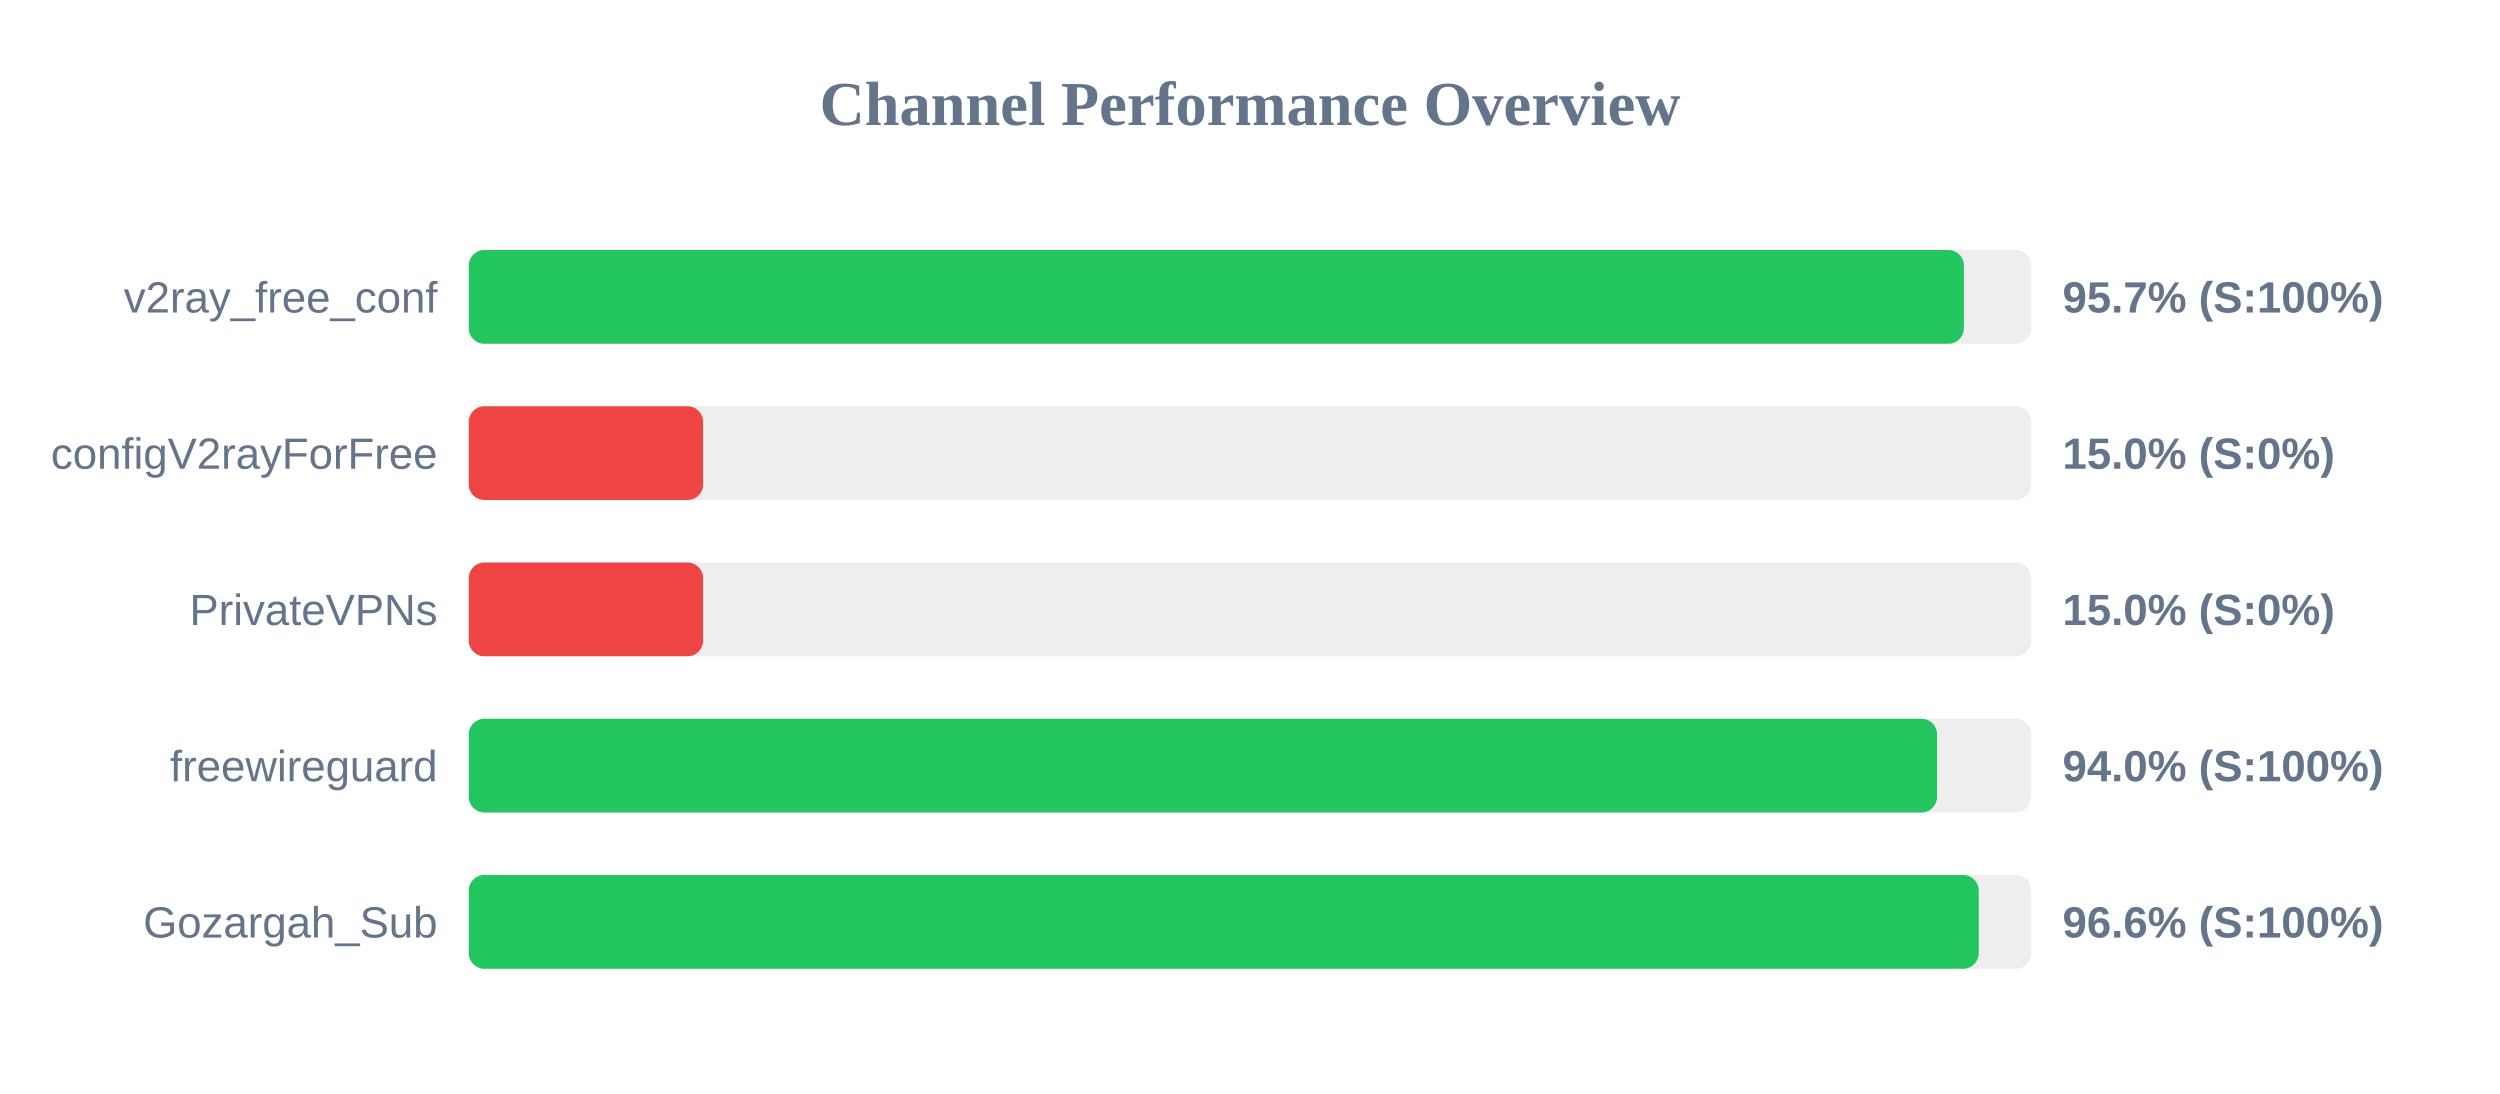
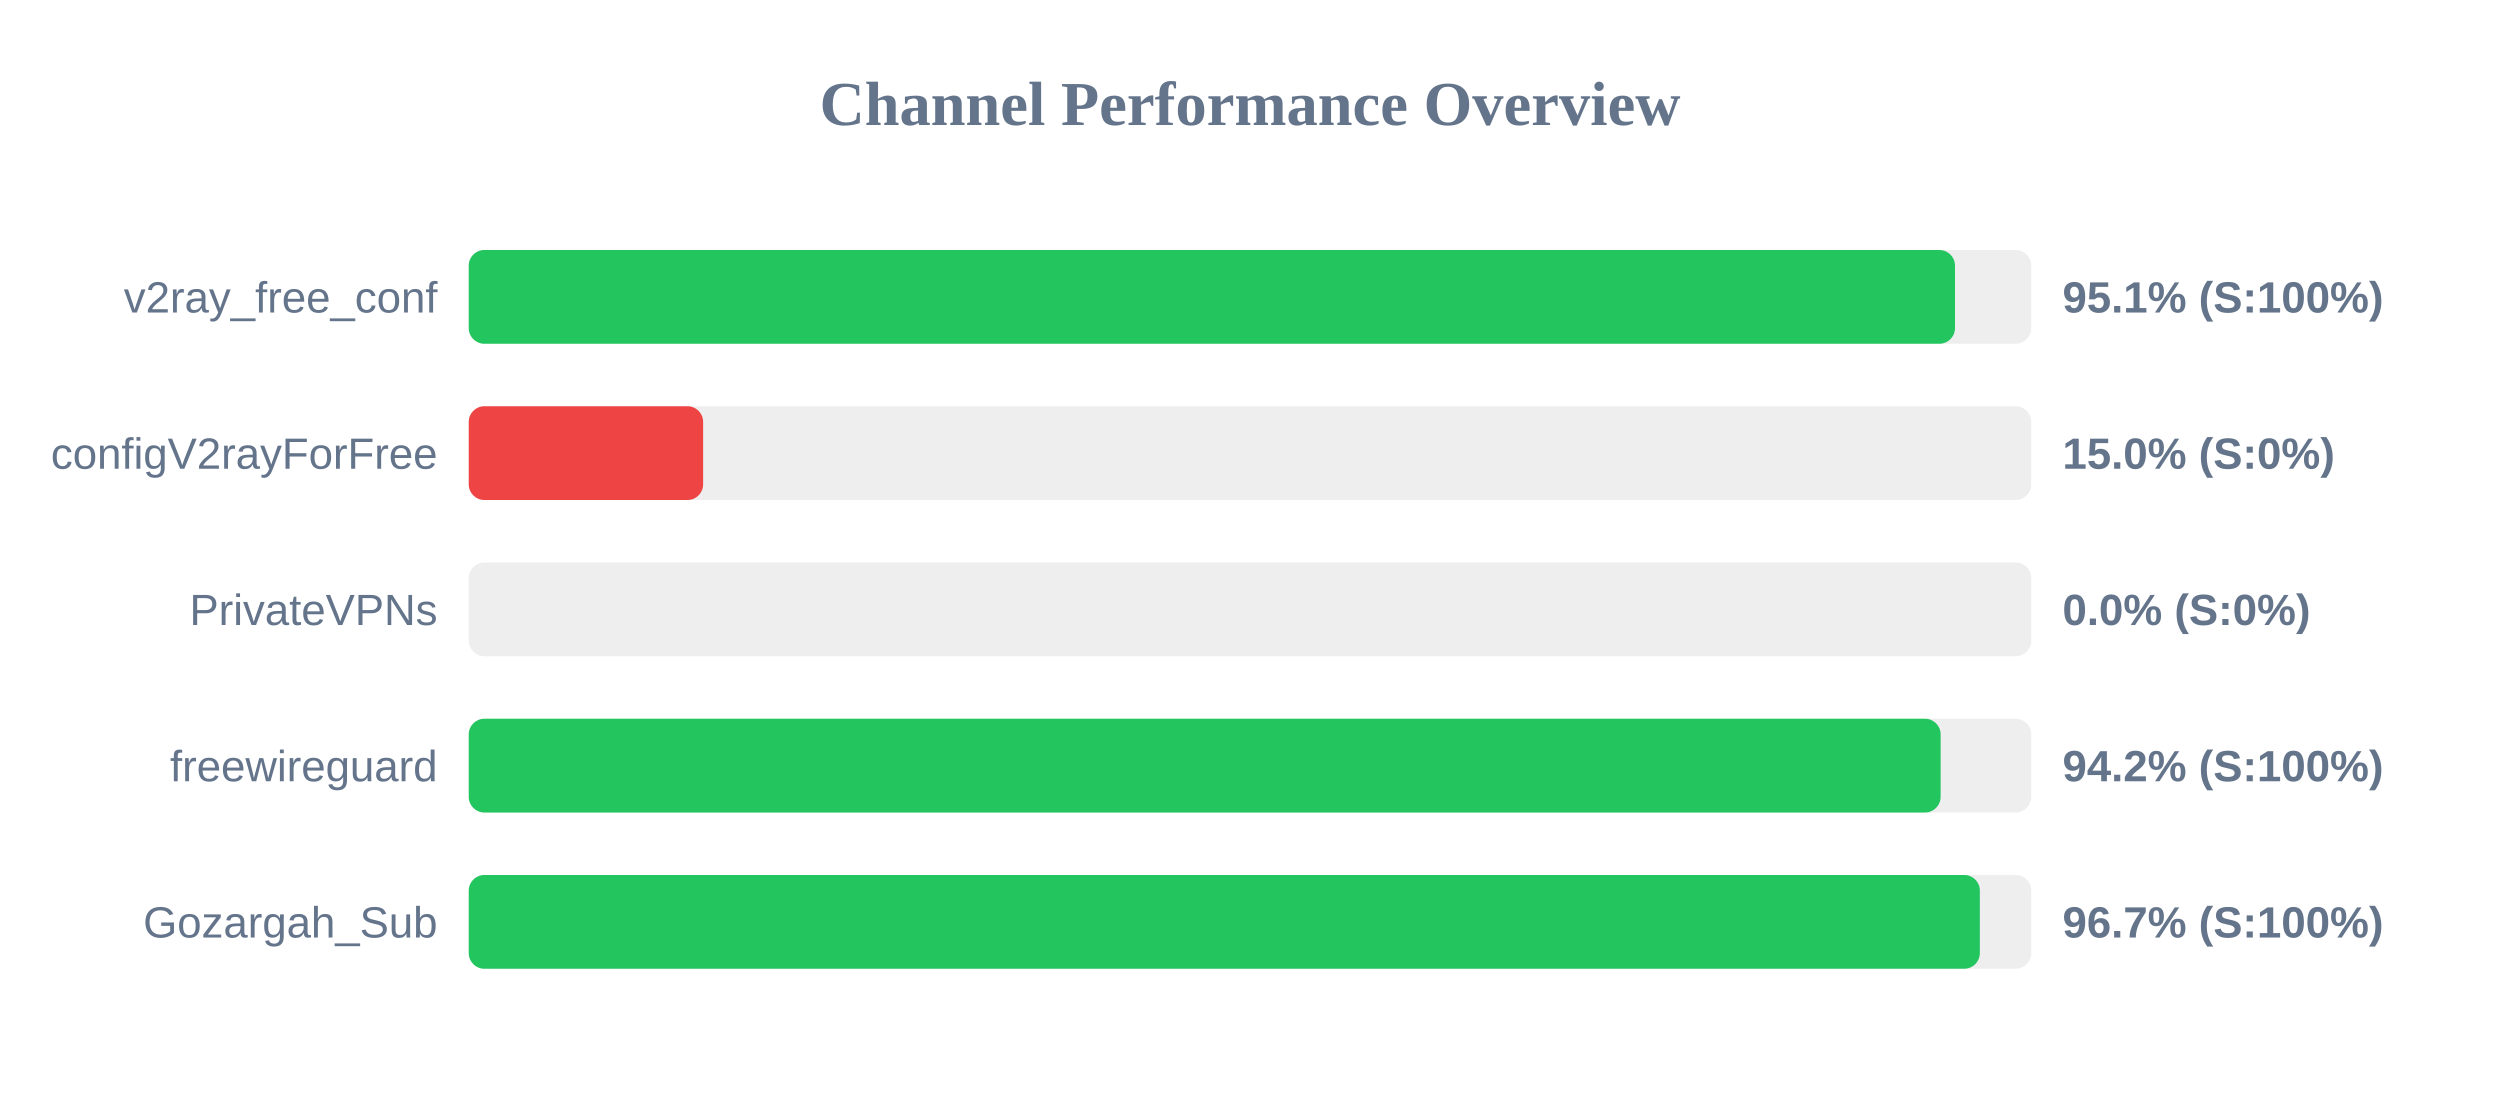
<svg xmlns="http://www.w3.org/2000/svg" width="800" height="350" version="1.1">
  <style>
        .row { font: 14px Arial; fill: #64748b; }
        .score { font: bold 14px Arial; fill: #64748b; }
    </style>
  <text x="400" y="40" text-anchor="middle" font-size="20px" font-weight="bold" fill="#64748b">Channel Performance Overview</text>
  <rect x="150" y="80" width="500" height="30" fill="#eee" rx="5" />
-   <rect x="150" y="80" width="478.45" height="30" fill="#22c55e" rx="5" />
+   <rect x="150" y="80" width="475.6" height="30" fill="#22c55e" rx="5" />
  <text x="140" y="100" text-anchor="end" class="row">v2ray_free_conf</text>
-   <text x="660" y="100" text-anchor="start" class="score">95.7% (S:100%)</text>
+   <text x="660" y="100" text-anchor="start" class="score">95.1% (S:100%)</text>
  <rect x="150" y="130" width="500" height="30" fill="#eee" rx="5" />
  <rect x="150" y="130" width="75.0" height="30" fill="#ef4444" rx="5" />
  <text x="140" y="150" text-anchor="end" class="row">configV2rayForFree</text>
  <text x="660" y="150" text-anchor="start" class="score">15.0% (S:0%)</text>
  <rect x="150" y="180" width="500" height="30" fill="#eee" rx="5" />
-   <rect x="150" y="180" width="75.0" height="30" fill="#ef4444" rx="5" />
+   <rect x="150" y="180" width="0.0" height="30" fill="#ef4444" rx="5" />
  <text x="140" y="200" text-anchor="end" class="row">PrivateVPNs</text>
-   <text x="660" y="200" text-anchor="start" class="score">15.0% (S:0%)</text>
+   <text x="660" y="200" text-anchor="start" class="score">0.0% (S:0%)</text>
  <rect x="150" y="230" width="500" height="30" fill="#eee" rx="5" />
-   <rect x="150" y="230" width="469.85" height="30" fill="#22c55e" rx="5" />
+   <rect x="150" y="230" width="471.0" height="30" fill="#22c55e" rx="5" />
  <text x="140" y="250" text-anchor="end" class="row">freewireguard</text>
-   <text x="660" y="250" text-anchor="start" class="score">94.0% (S:100%)</text>
+   <text x="660" y="250" text-anchor="start" class="score">94.2% (S:100%)</text>
  <rect x="150" y="280" width="500" height="30" fill="#eee" rx="5" />
-   <rect x="150" y="280" width="483.2" height="30" fill="#22c55e" rx="5" />
+   <rect x="150" y="280" width="483.55" height="30" fill="#22c55e" rx="5" />
  <text x="140" y="300" text-anchor="end" class="row">Gozargah_Sub</text>
-   <text x="660" y="300" text-anchor="start" class="score">96.6% (S:100%)</text>
+   <text x="660" y="300" text-anchor="start" class="score">96.7% (S:100%)</text>
</svg>
